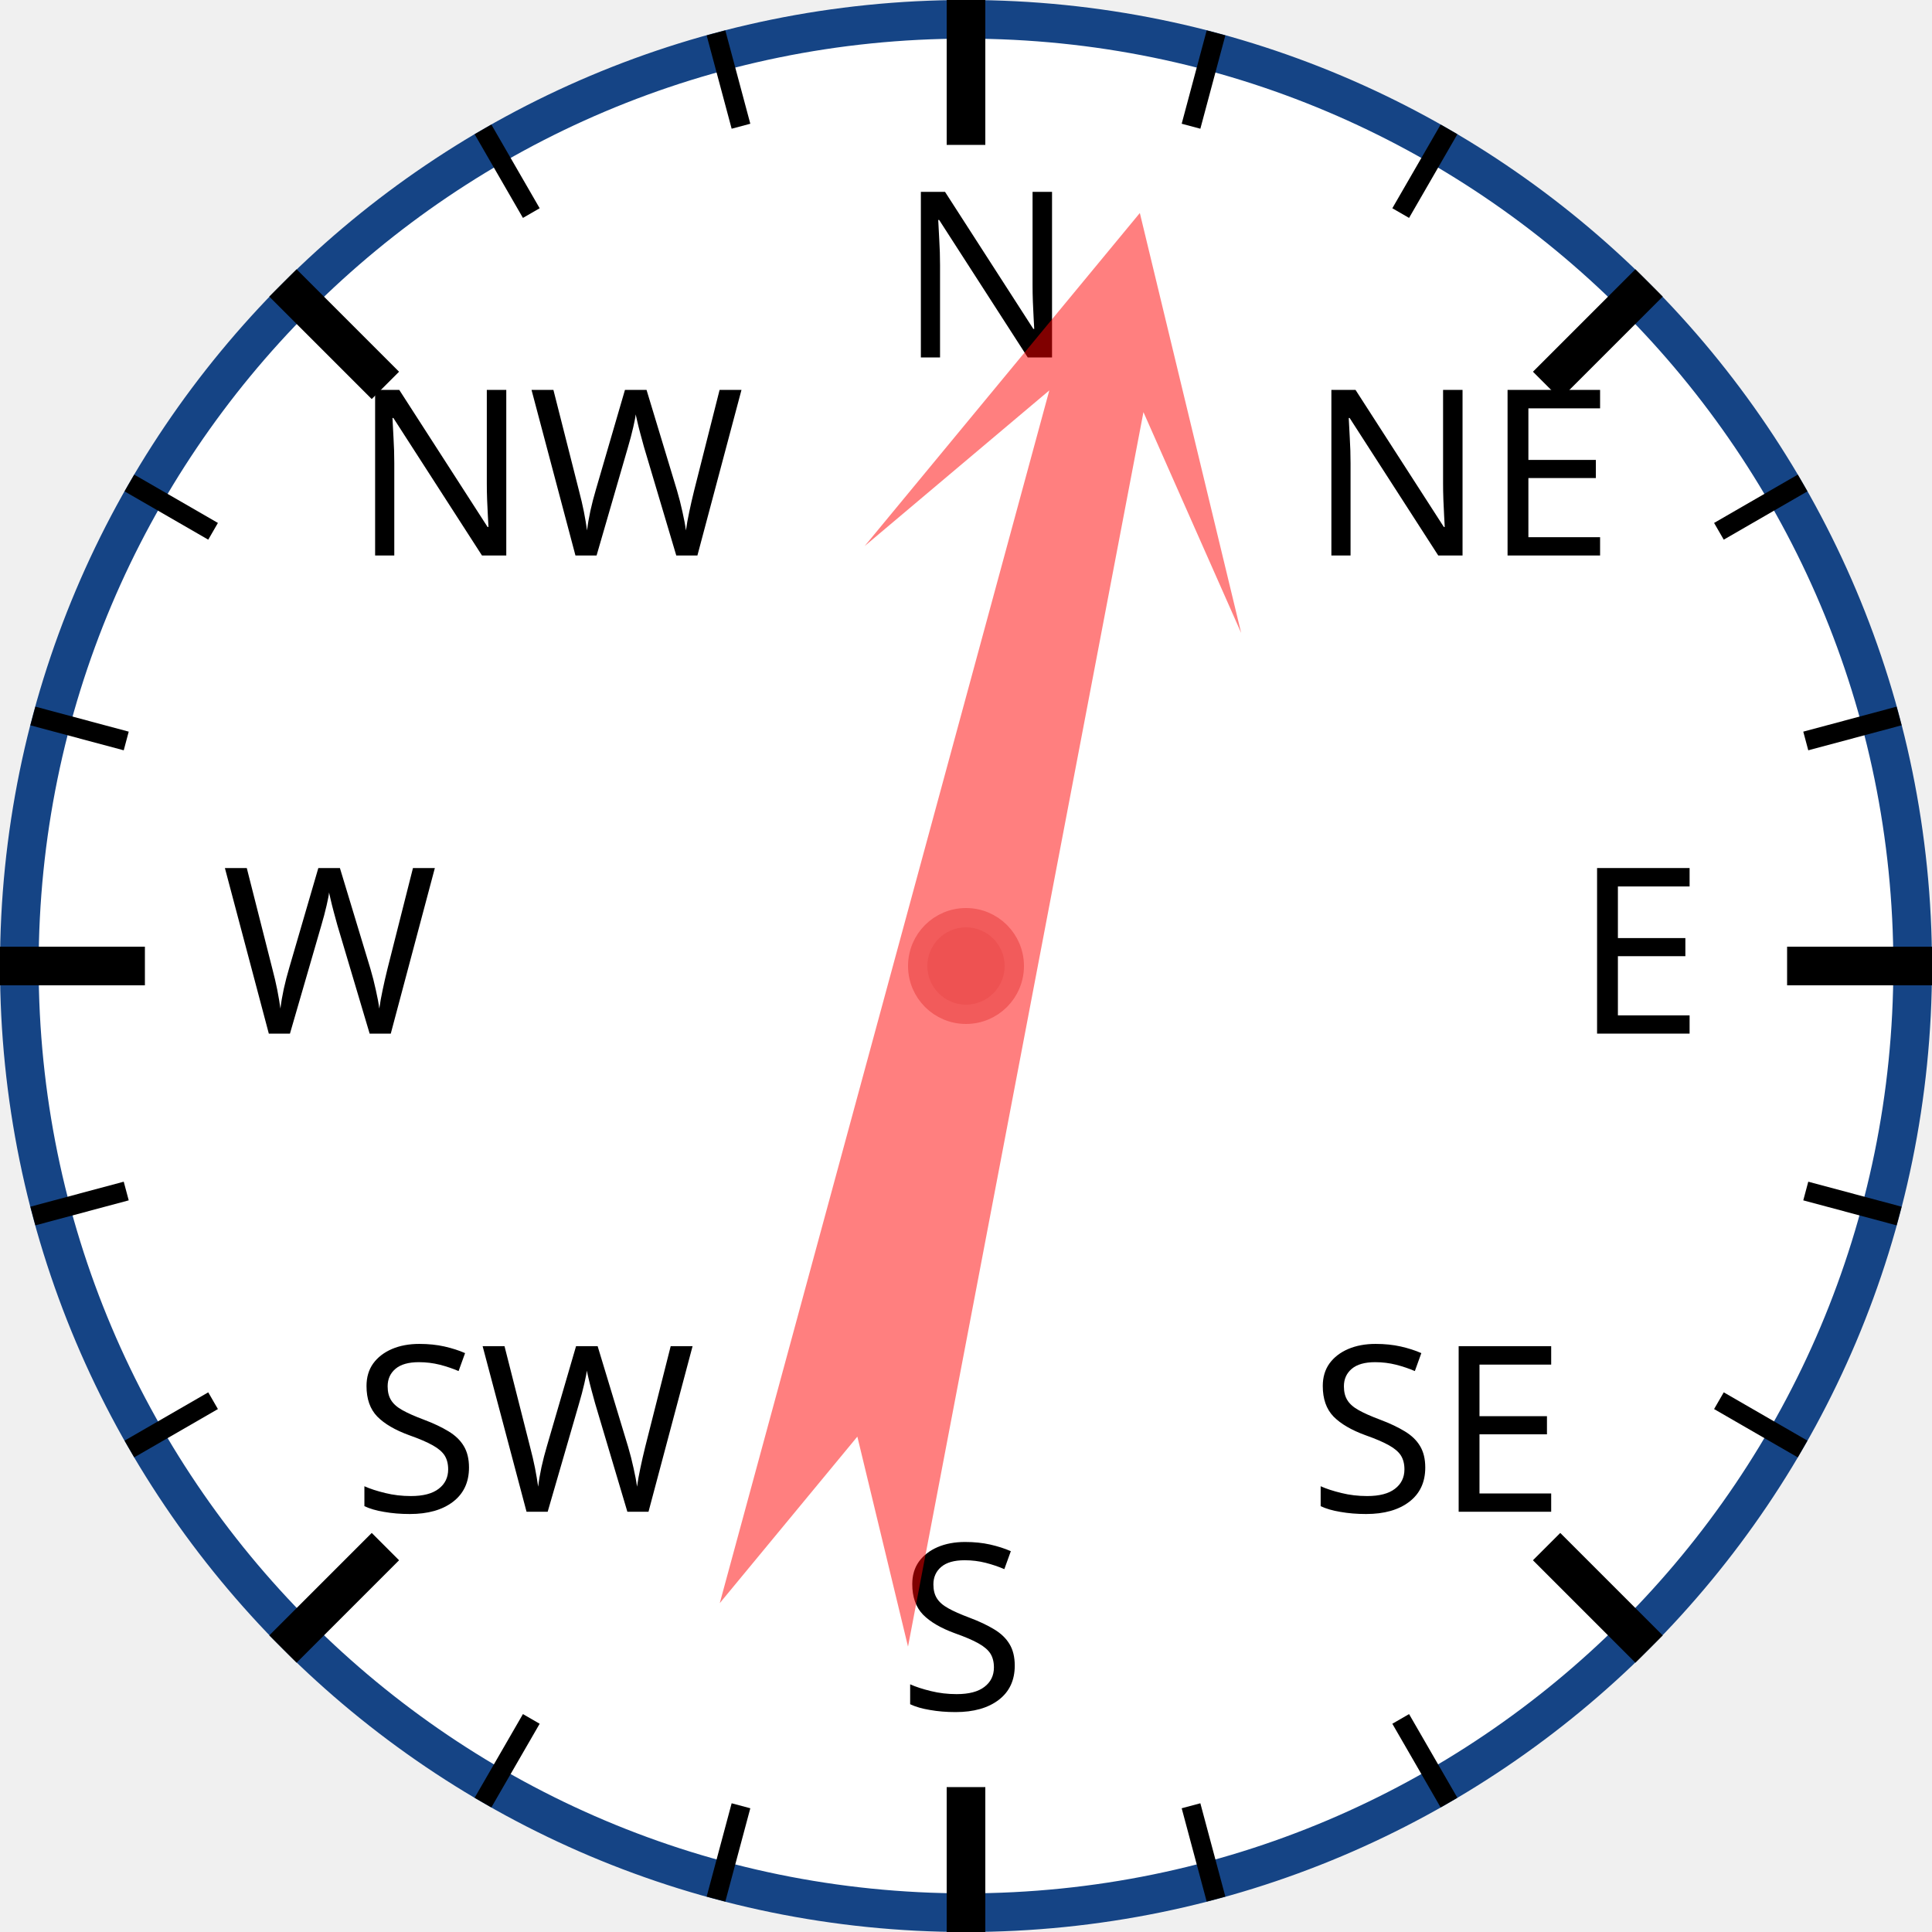
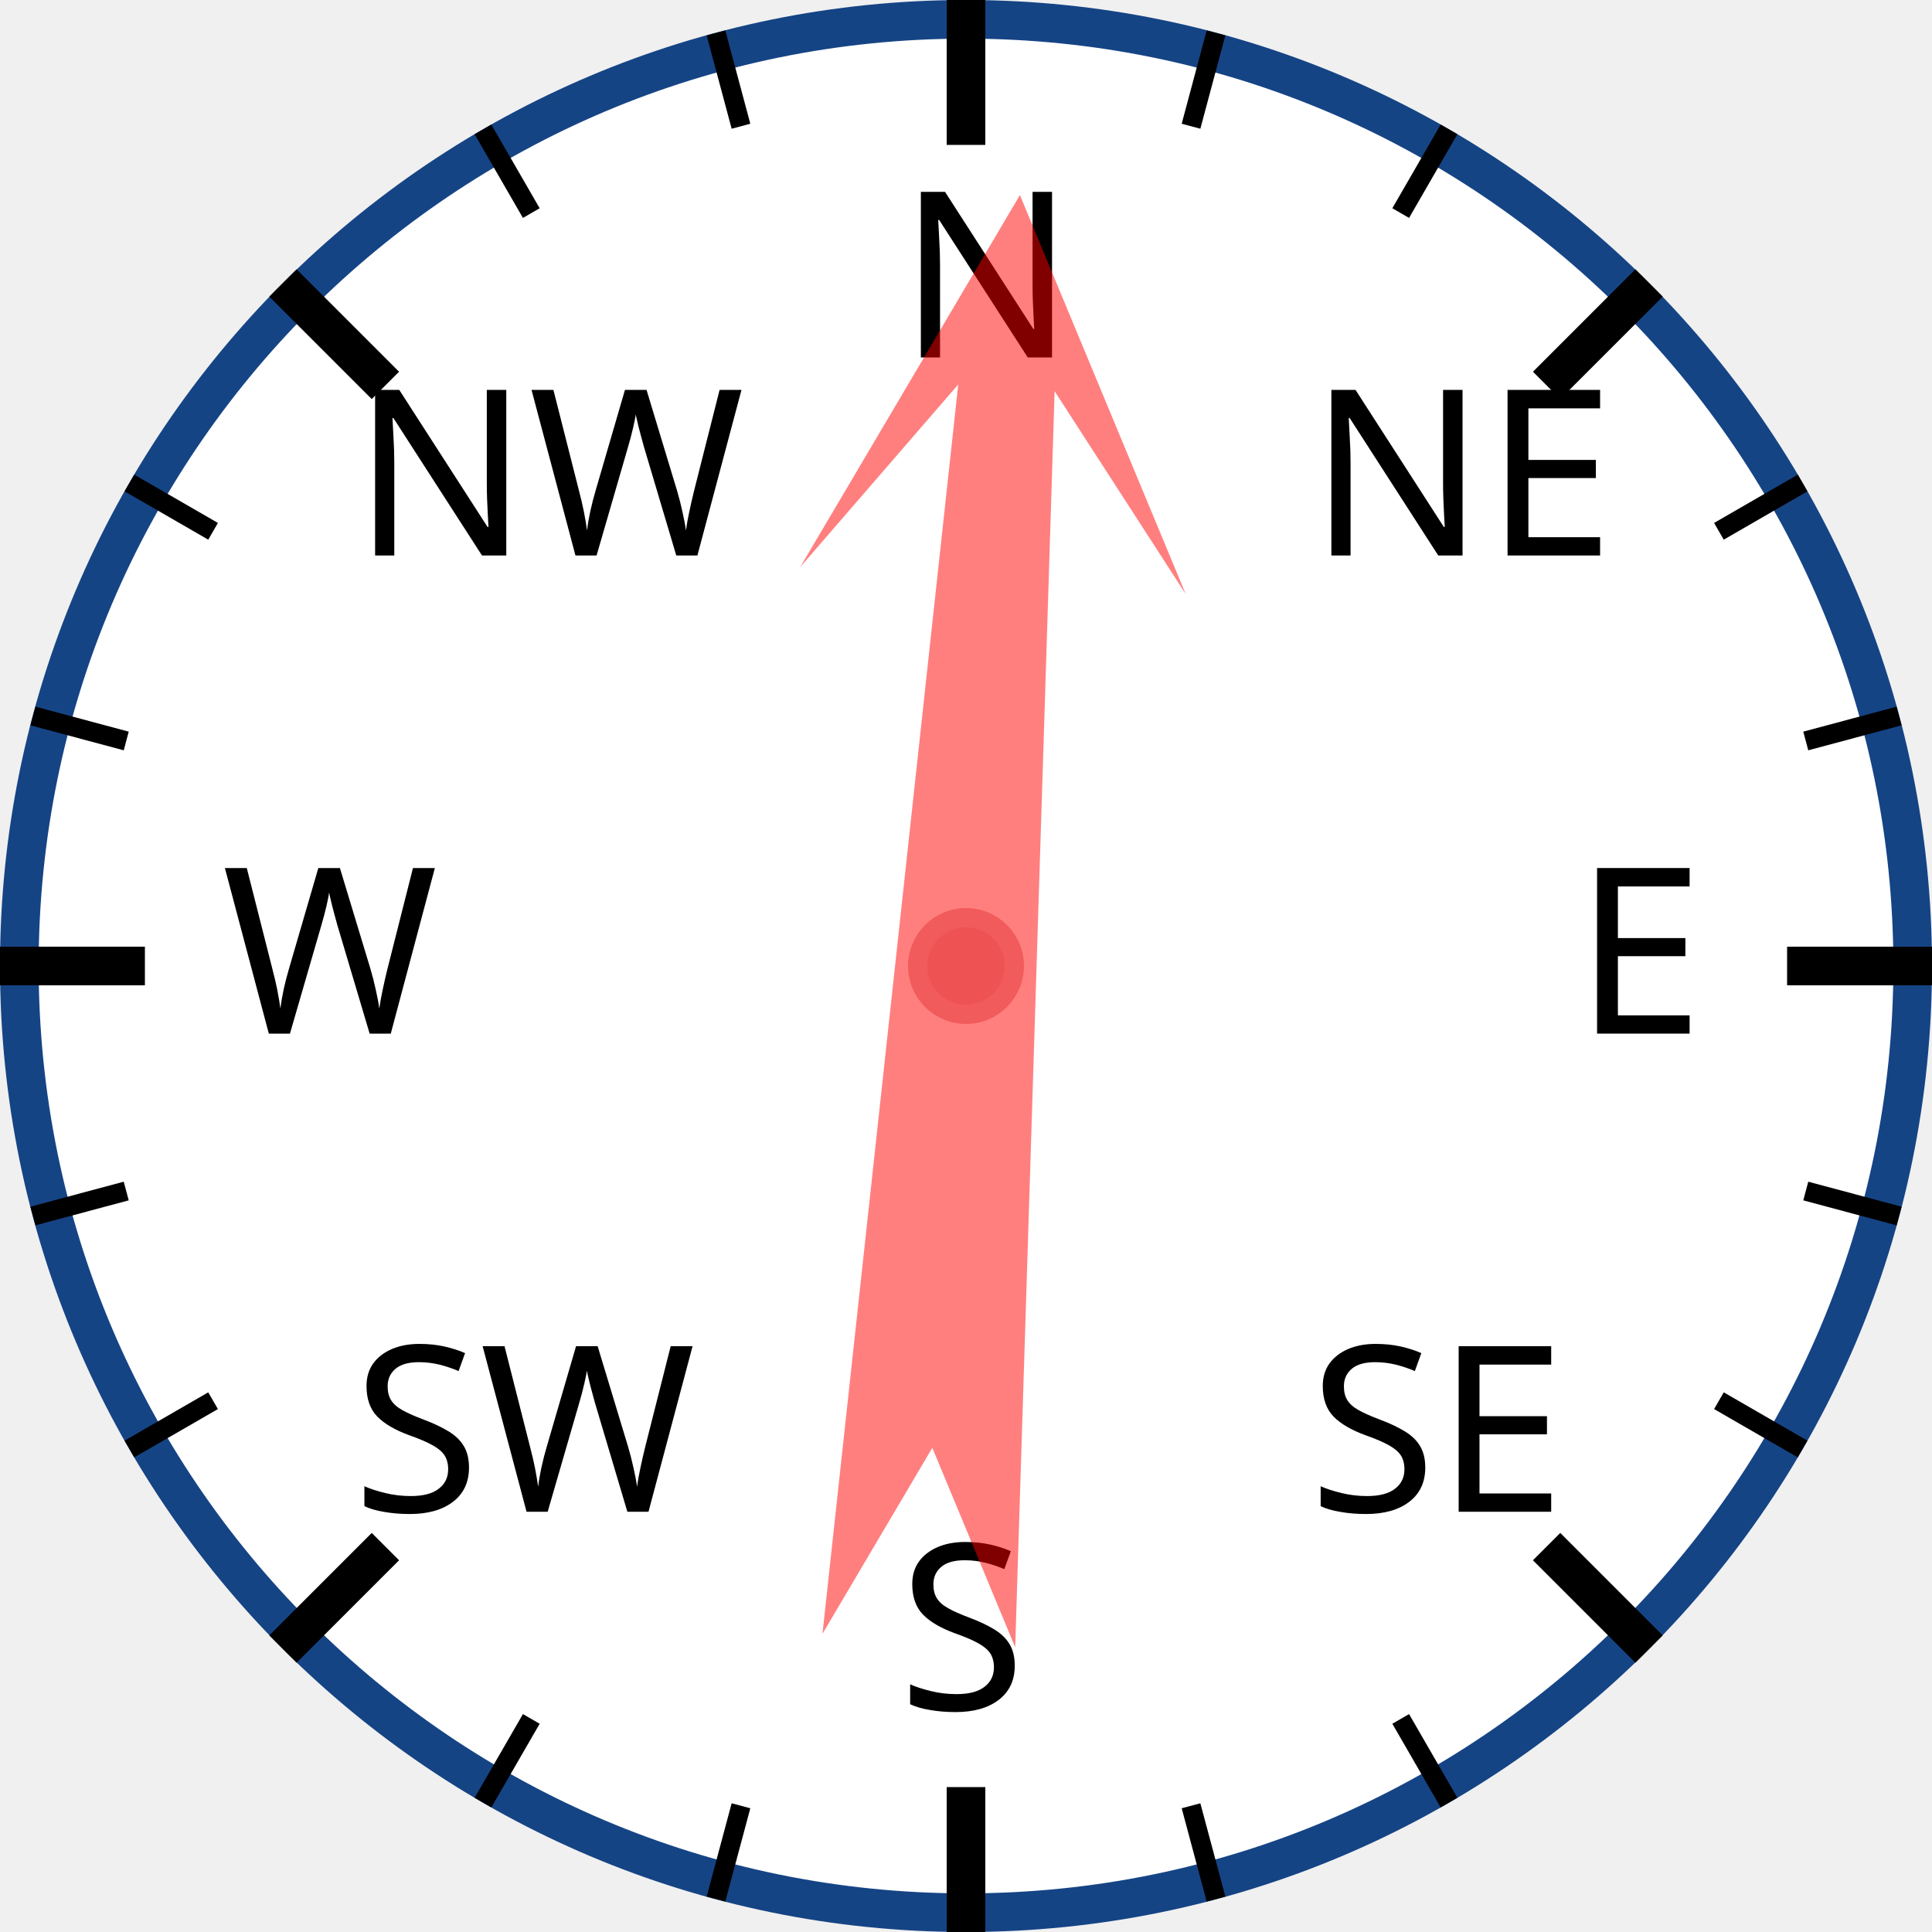
<svg xmlns="http://www.w3.org/2000/svg" width="120px" height="120px" viewBox="0 0 200 200">
  <circle cx="100" cy="100" r="98" style="fill: white; stroke: #154485; stroke-width: 4;" />
  <text x="93.0" y="37.0" style="font-family: sans-serif; font-size: 18pt;">N</text>
  <line x1="100.0" y1="0.0" x2="100.0" y2="15.0" style="stroke: black; stroke-width: 4;" />
  <line x1="74.118" y1="3.407" x2="76.706" y2="13.067" style="stroke: black; stroke-width: 2;" />
  <line x1="50" y1="13.397" x2="55" y2="22.058" style="stroke: black; stroke-width: 2;" />
  <text x="36.503" y="57.503" style="font-family: sans-serif; font-size: 18pt;">NW</text>
  <line x1="29.289" y1="29.289" x2="39.896" y2="39.896" style="stroke: black; stroke-width: 4;" />
  <line x1="13.397" y1="50" x2="22.058" y2="55" style="stroke: black; stroke-width: 2;" />
  <line x1="3.407" y1="74.118" x2="13.067" y2="76.706" style="stroke: black; stroke-width: 2;" />
  <text x="23.0" y="107.0" style="font-family: sans-serif; font-size: 18pt;">W</text>
  <line x1="0.0" y1="100.0" x2="15.0" y2="100.0" style="stroke: black; stroke-width: 4;" />
  <line x1="3.407" y1="125.882" x2="13.067" y2="123.294" style="stroke: black; stroke-width: 2;" />
  <line x1="13.397" y1="150" x2="22.058" y2="145" style="stroke: black; stroke-width: 2;" />
  <text x="36.503" y="156.497" style="font-family: sans-serif; font-size: 18pt;">SW</text>
  <line x1="29.289" y1="170.711" x2="39.896" y2="160.104" style="stroke: black; stroke-width: 4;" />
  <line x1="50" y1="186.603" x2="55" y2="177.942" style="stroke: black; stroke-width: 2;" />
  <line x1="74.118" y1="196.593" x2="76.706" y2="186.933" style="stroke: black; stroke-width: 2;" />
  <text x="93" y="177.0" style="font-family: sans-serif; font-size: 18pt;">S</text>
  <line x1="100" y1="200.0" x2="100" y2="185.0" style="stroke: black; stroke-width: 4;" />
  <line x1="125.882" y1="196.593" x2="123.294" y2="186.933" style="stroke: black; stroke-width: 2;" />
  <line x1="150.0" y1="186.603" x2="145.0" y2="177.942" style="stroke: black; stroke-width: 2;" />
  <text x="135.497" y="156.497" style="font-family: sans-serif; font-size: 18pt;">SE</text>
  <line x1="170.711" y1="170.711" x2="160.104" y2="160.104" style="stroke: black; stroke-width: 4;" />
  <line x1="186.603" y1="150" x2="177.942" y2="145" style="stroke: black; stroke-width: 2;" />
  <line x1="196.593" y1="125.882" x2="186.933" y2="123.294" style="stroke: black; stroke-width: 2;" />
  <text x="163.0" y="107" style="font-family: sans-serif; font-size: 18pt;">E</text>
  <line x1="200.0" y1="100" x2="185.0" y2="100" style="stroke: black; stroke-width: 4;" />
  <line x1="196.593" y1="74.118" x2="186.933" y2="76.706" style="stroke: black; stroke-width: 2;" />
  <line x1="186.603" y1="50" x2="177.942" y2="55" style="stroke: black; stroke-width: 2;" />
  <text x="135.497" y="57.503" style="font-family: sans-serif; font-size: 18pt;">NE</text>
  <line x1="170.711" y1="29.289" x2="160.104" y2="39.896" style="stroke: black; stroke-width: 4;" />
  <line x1="150" y1="13.397" x2="145" y2="22.058" style="stroke: black; stroke-width: 2;" />
  <line x1="125.882" y1="3.407" x2="123.294" y2="13.067" style="stroke: black; stroke-width: 2;" />
-   <polygon points="100 20 120 60 105 40 110 170 100 150 90 170 95 40 80 60" style="fill: red; fill-opacity: 0.5;" transform="rotate(13,100,100)" />
+   <polygon points="100 20 120 60 105 40 110 170 100 150 90 170 95 40 80 60" style="fill: red; fill-opacity: 0.5;" transform="rotate(4,100,100)" />
  <circle cx="100" cy="100" r="5" style="fill: #EE5252; stroke: #F25B5B; stroke-width: 2;" />
</svg>
